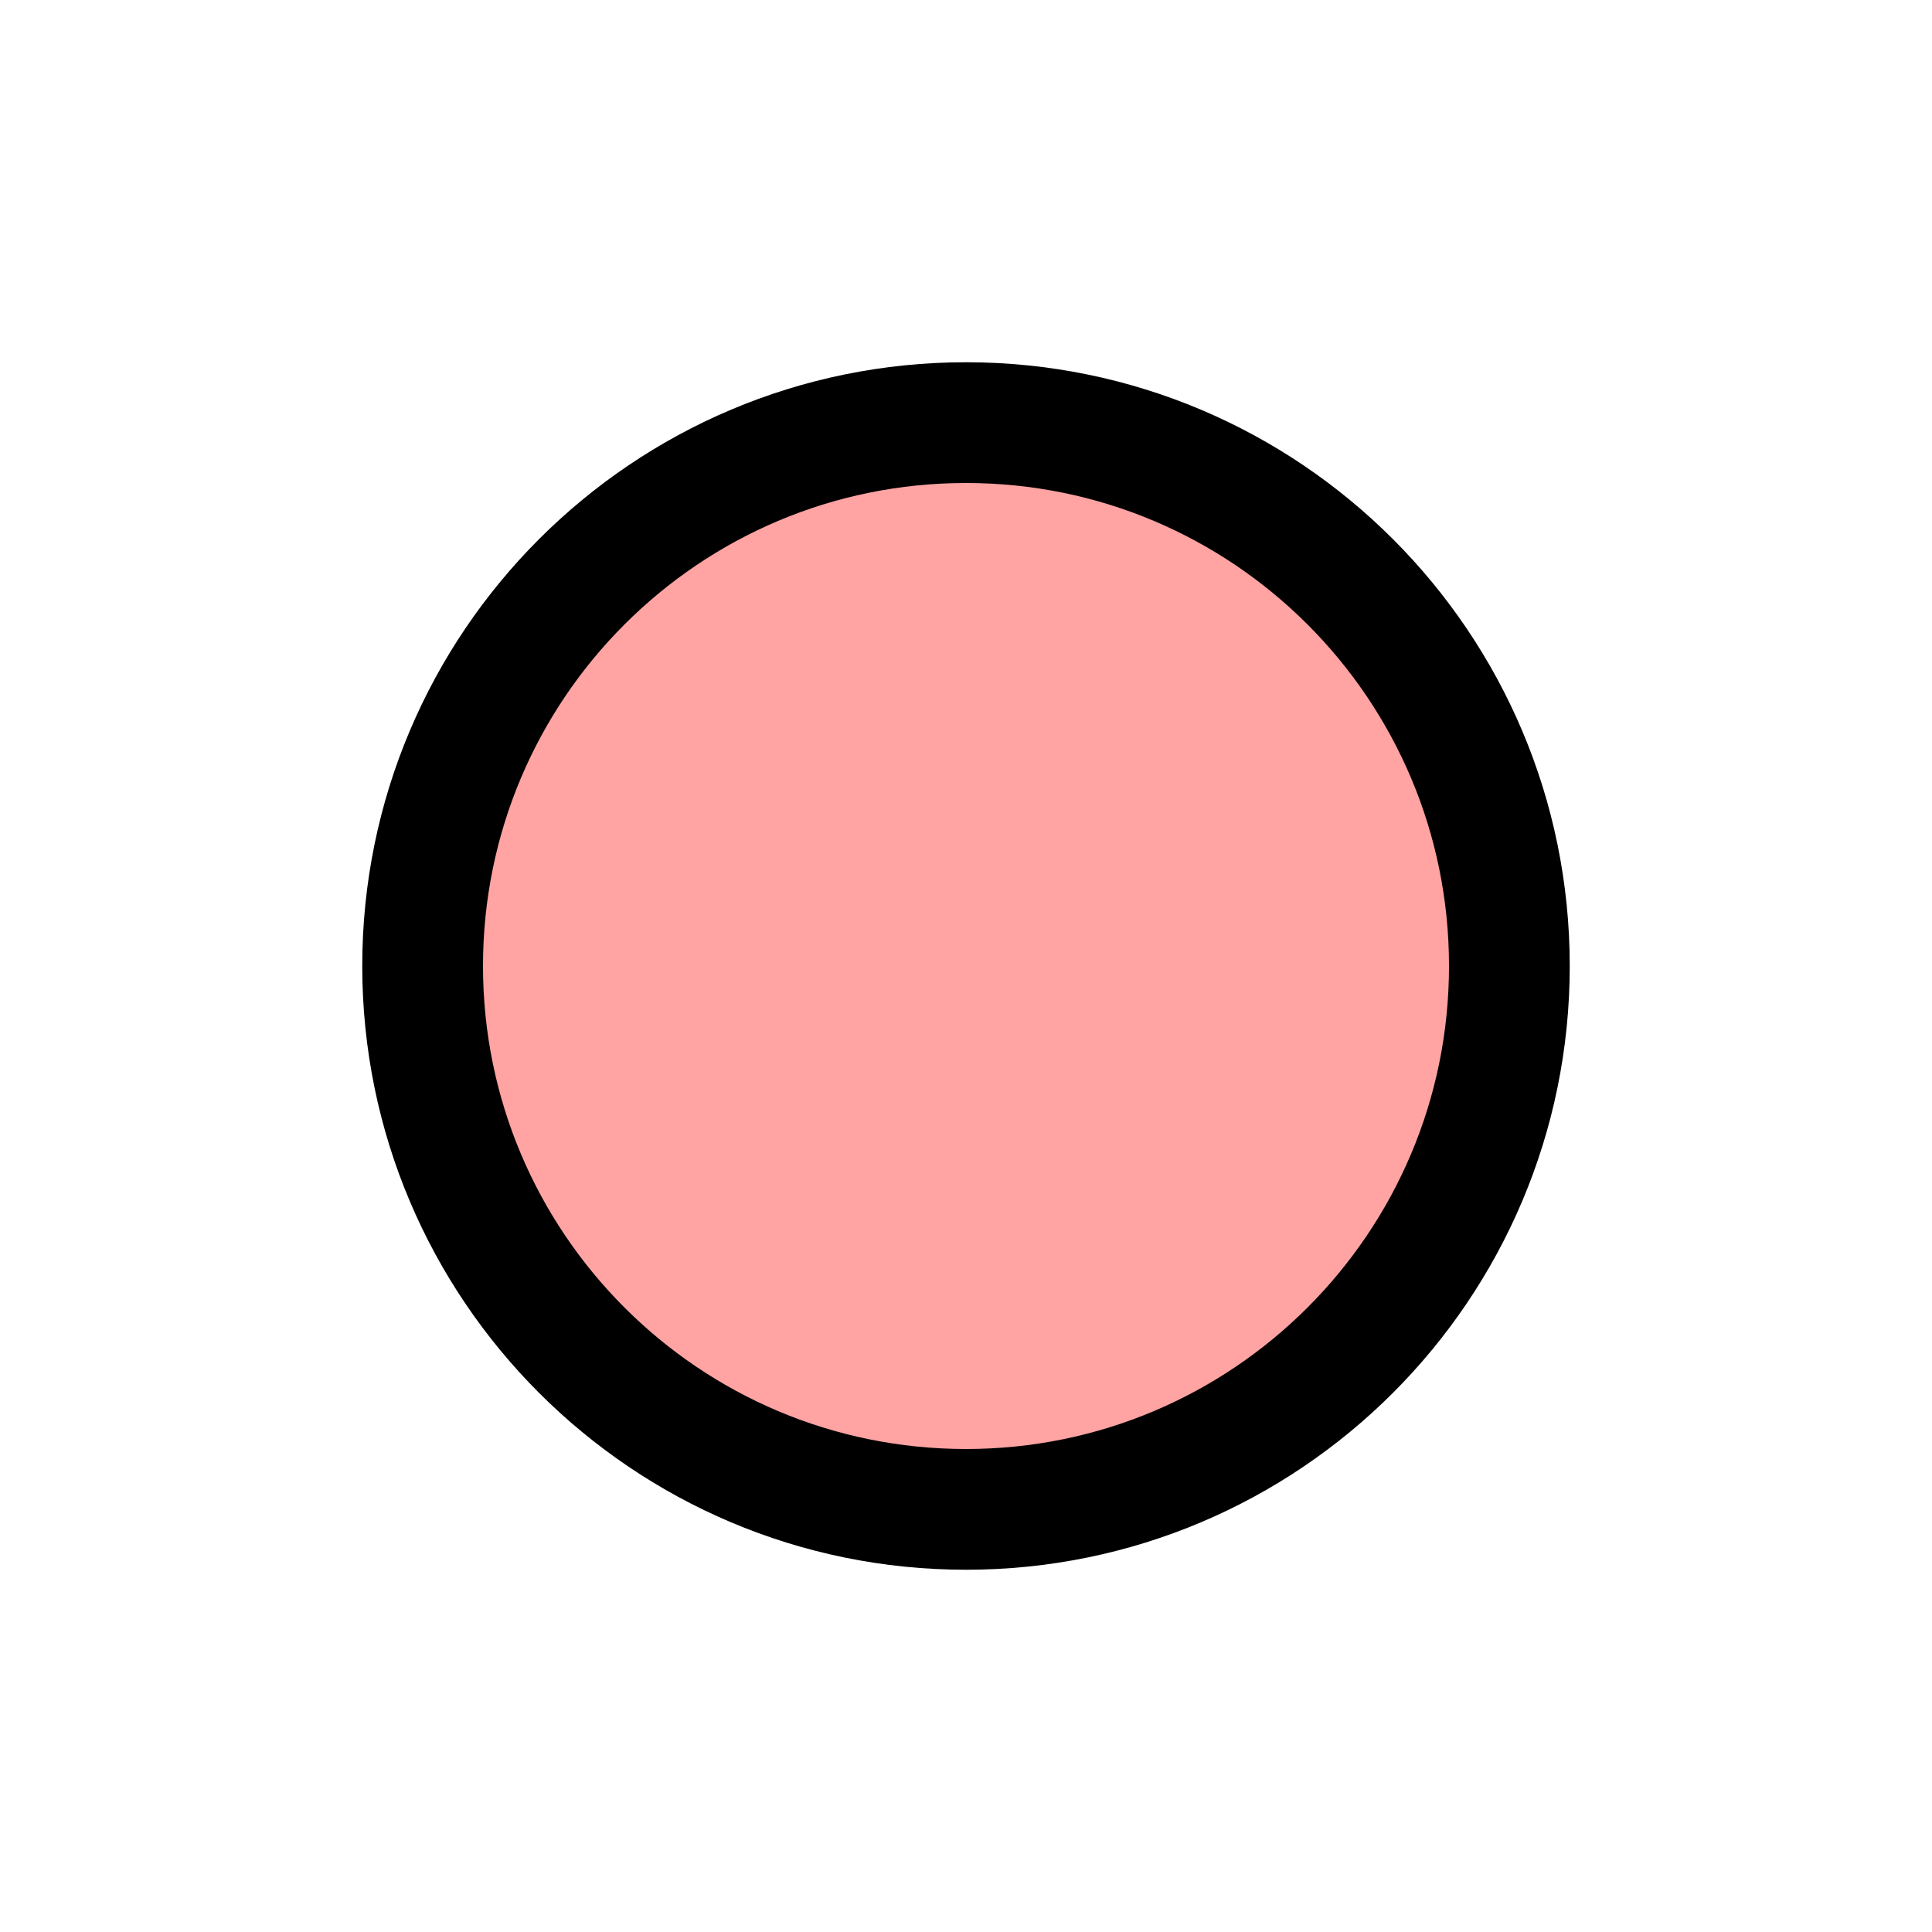
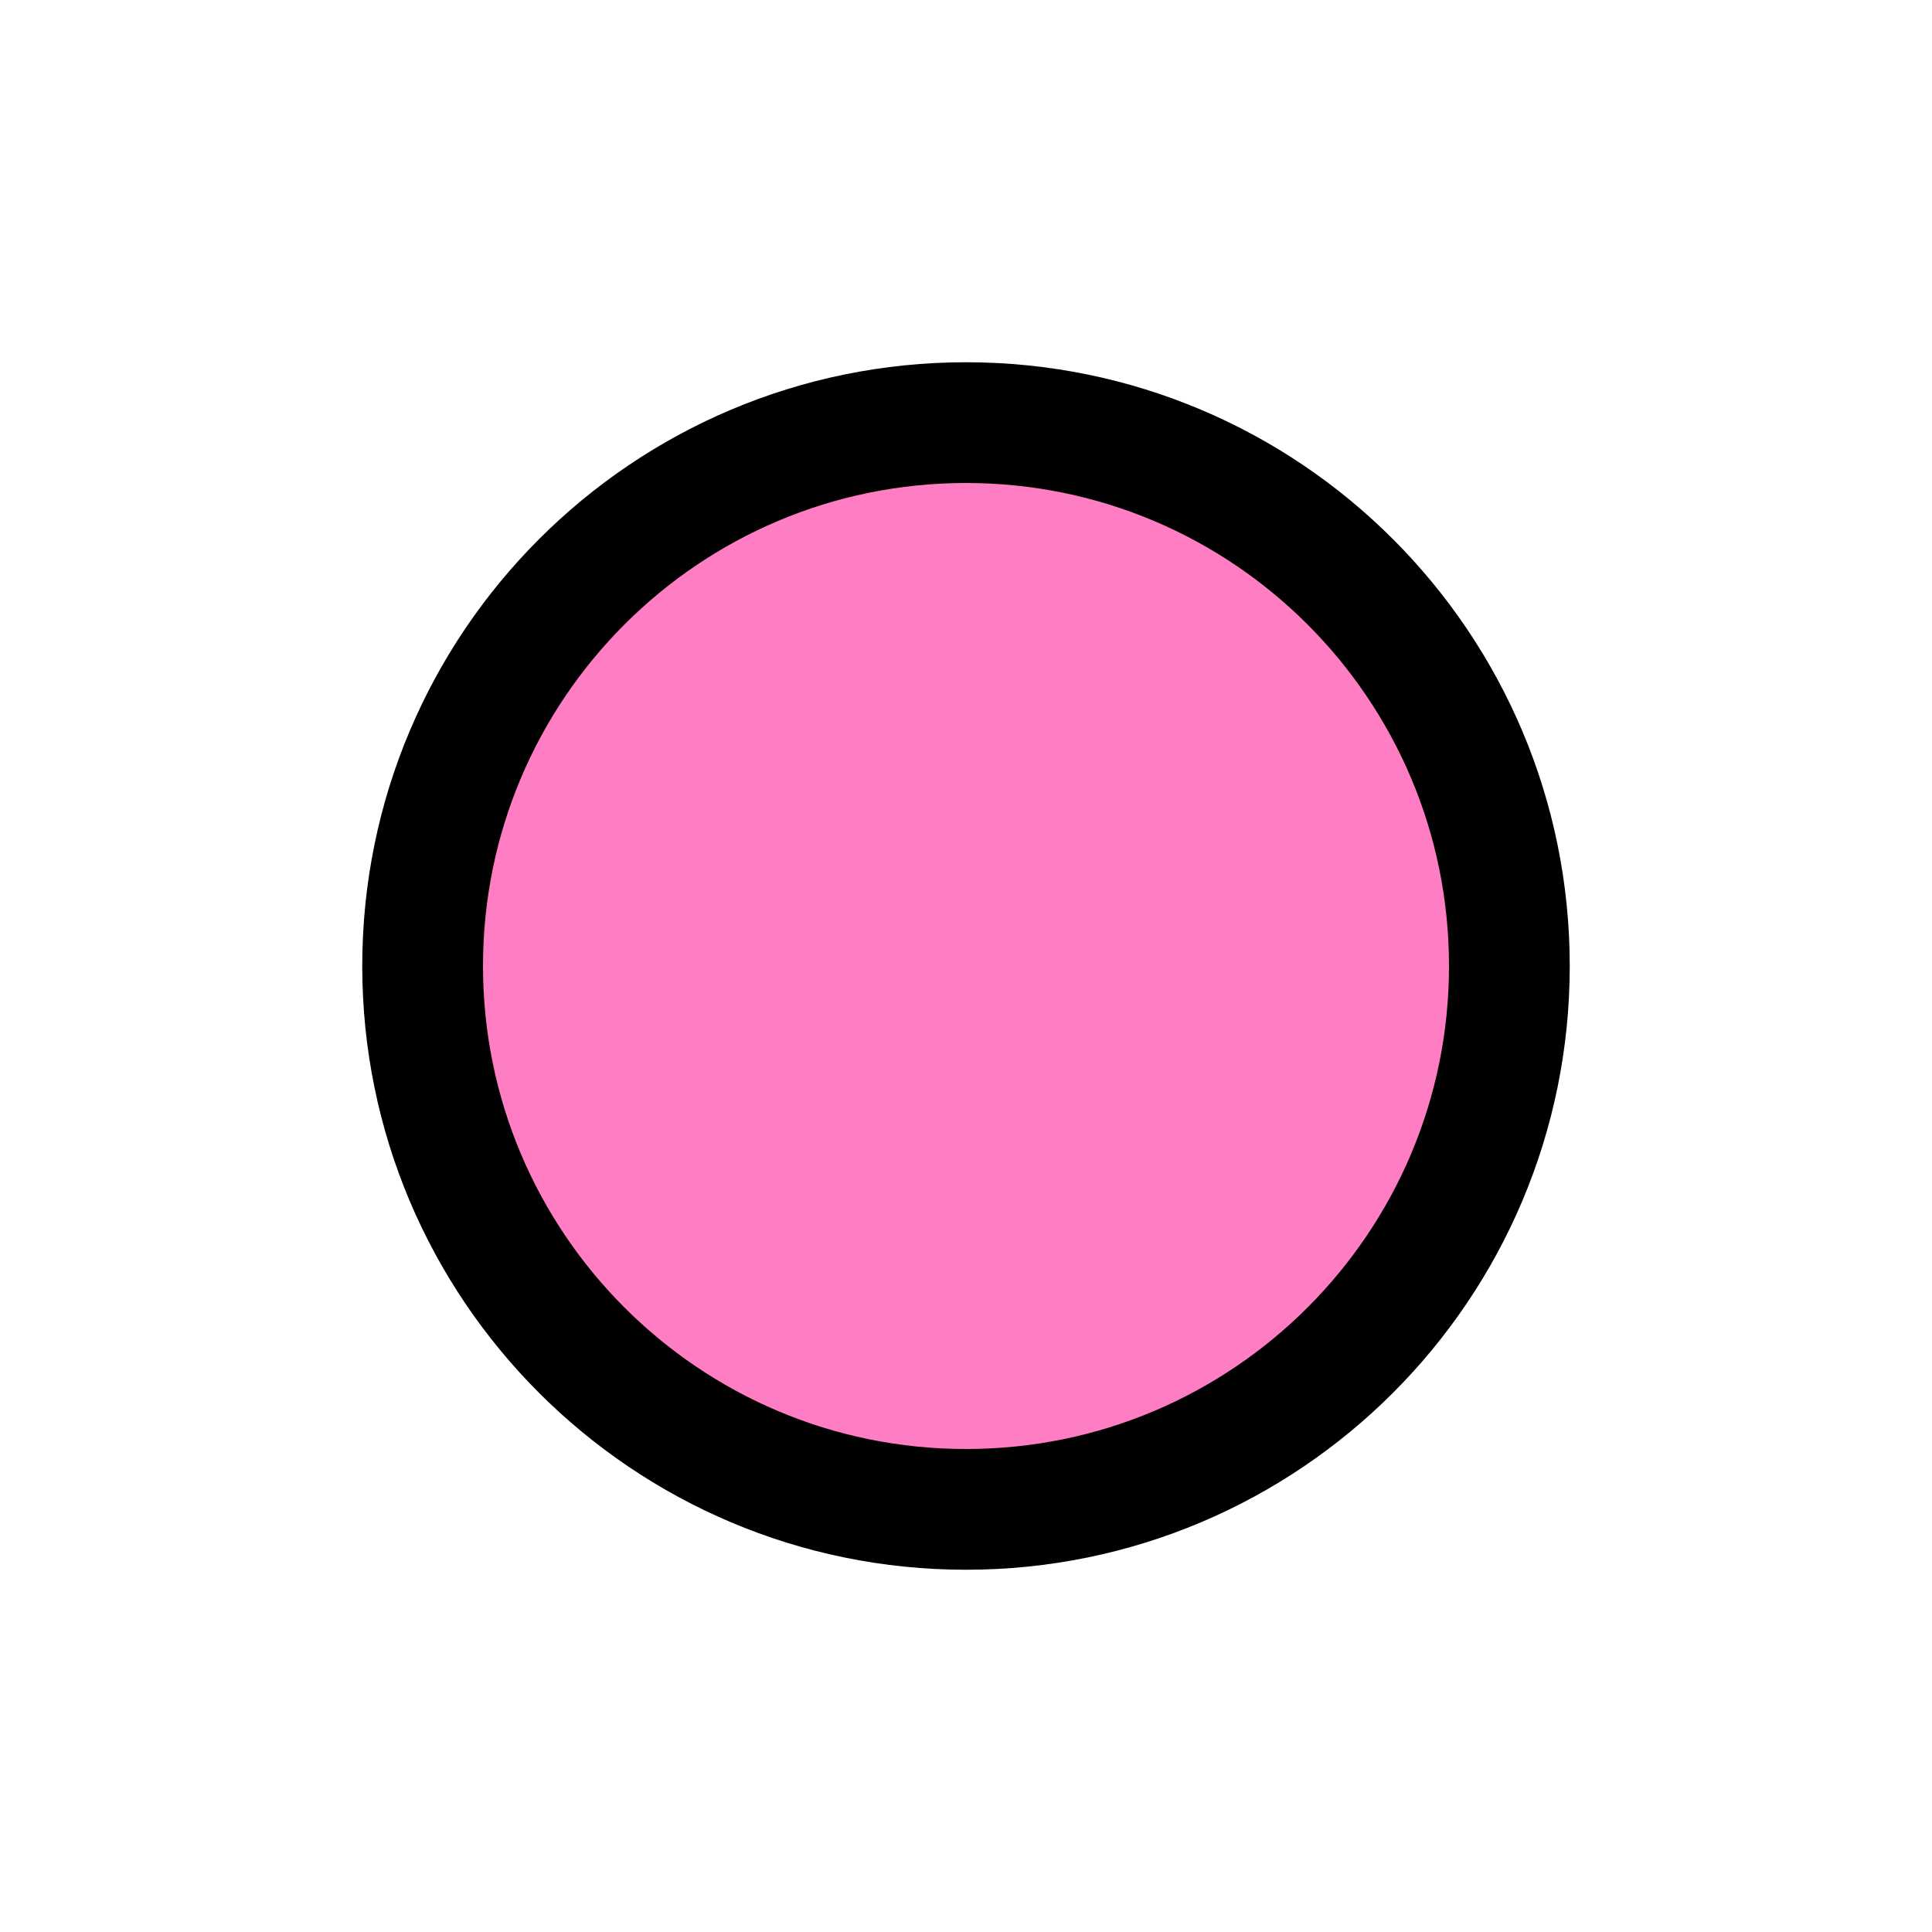
<svg xmlns="http://www.w3.org/2000/svg" version="1.1" width="20" height="20" id="svg2">
-   <circle cx="10" cy="10" r="5.625" id="c2" style="fill: #ffa3a3;stroke:#000000;stroke-width:1.25;" />
+   <circle cx="10" cy="10" r="5.625" id="c2" style="fill: #ff7dc3;stroke:#000000;stroke-width:1.25;" />
</svg>
